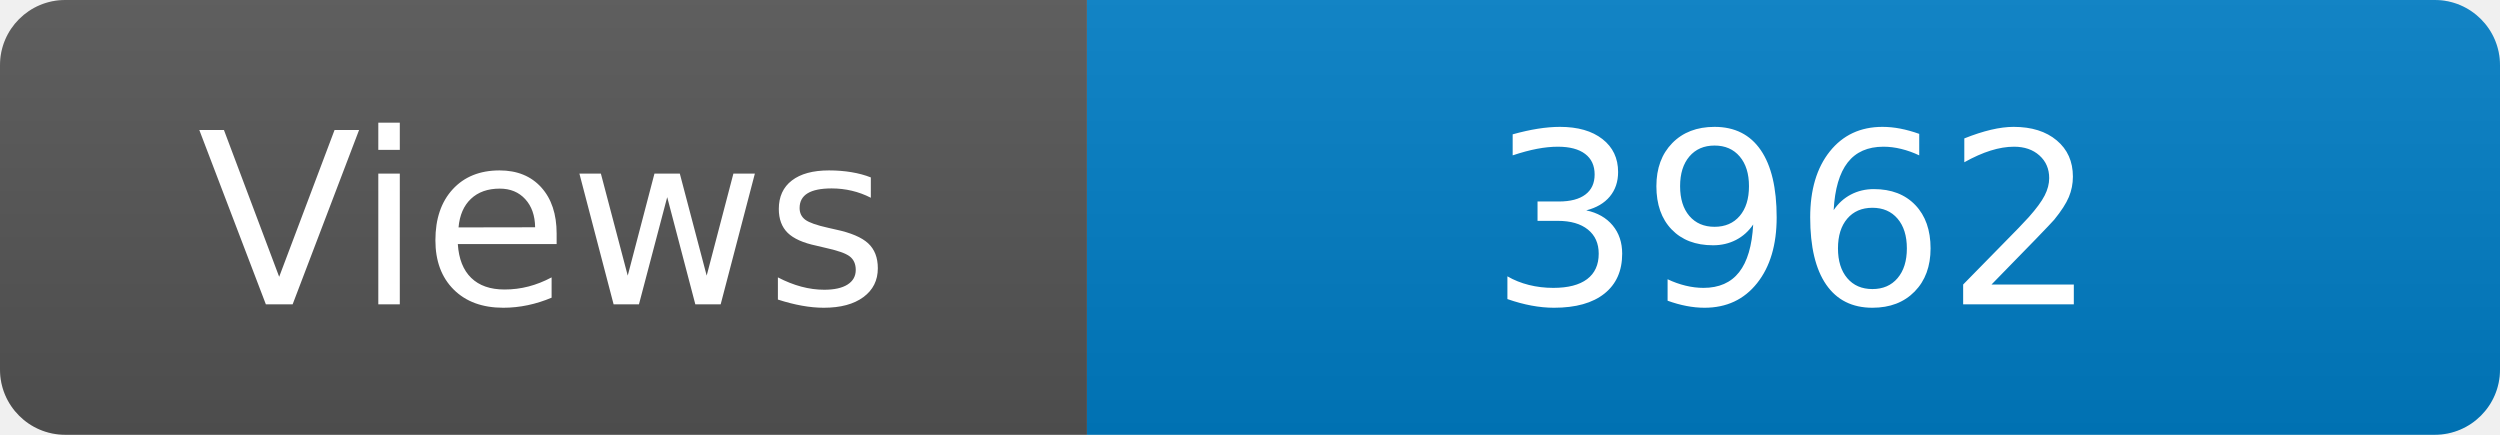
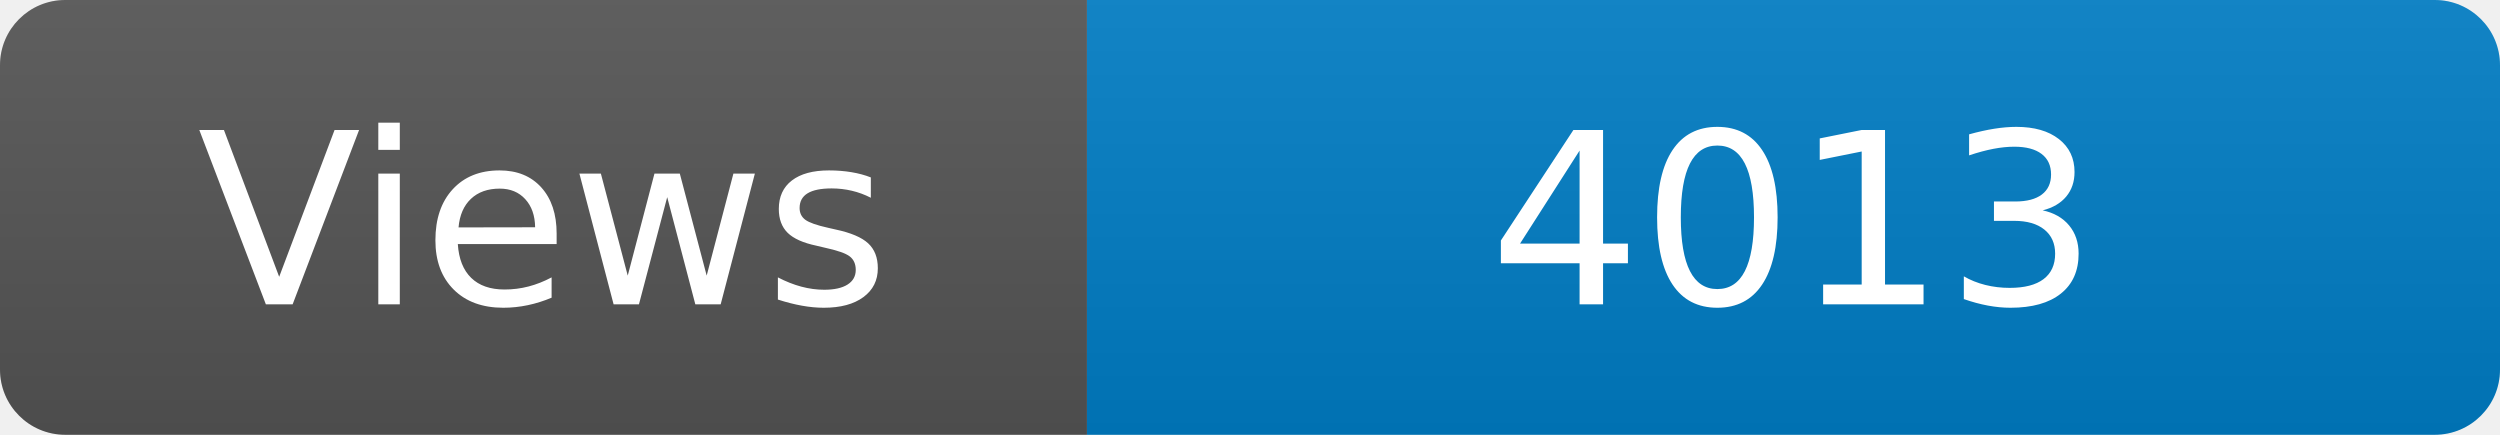
<svg xmlns="http://www.w3.org/2000/svg" width="115" height="20" role="img" aria-label="Maintained?: yes">
  <linearGradient id="s" x2="0" y2="100%">
    <stop offset="0" stop-color="#bbb" stop-opacity=".1" />
    <stop offset="1" stop-opacity=".1" />
  </linearGradient>
  <clipPath id="r">
    <rect width="115" height="20" rx="3" fill="#fff" />
  </clipPath>
  <g clip-path="url(#r)">
    <rect width="50" height="20" fill="#555" />
    <rect x="50" width="160" height="20" fill="#007ec6" />
    <rect width="115" height="20" fill="url(#s)" />
  </g>
  <g fill="#fff" text-anchor="middle" font-family="Verdana,Geneva,DejaVu Sans,sans-serif" font-size="110">
    <text x="250" y="140" transform="scale(.1)" fill="#fff">Views</text>
-     <text x="825" y="140" transform="scale(.1)" fill="#fff">3962</text>
+     <text x="825" y="140" transform="scale(.1)" fill="#fff">4013</text>
  </g>
</svg>
